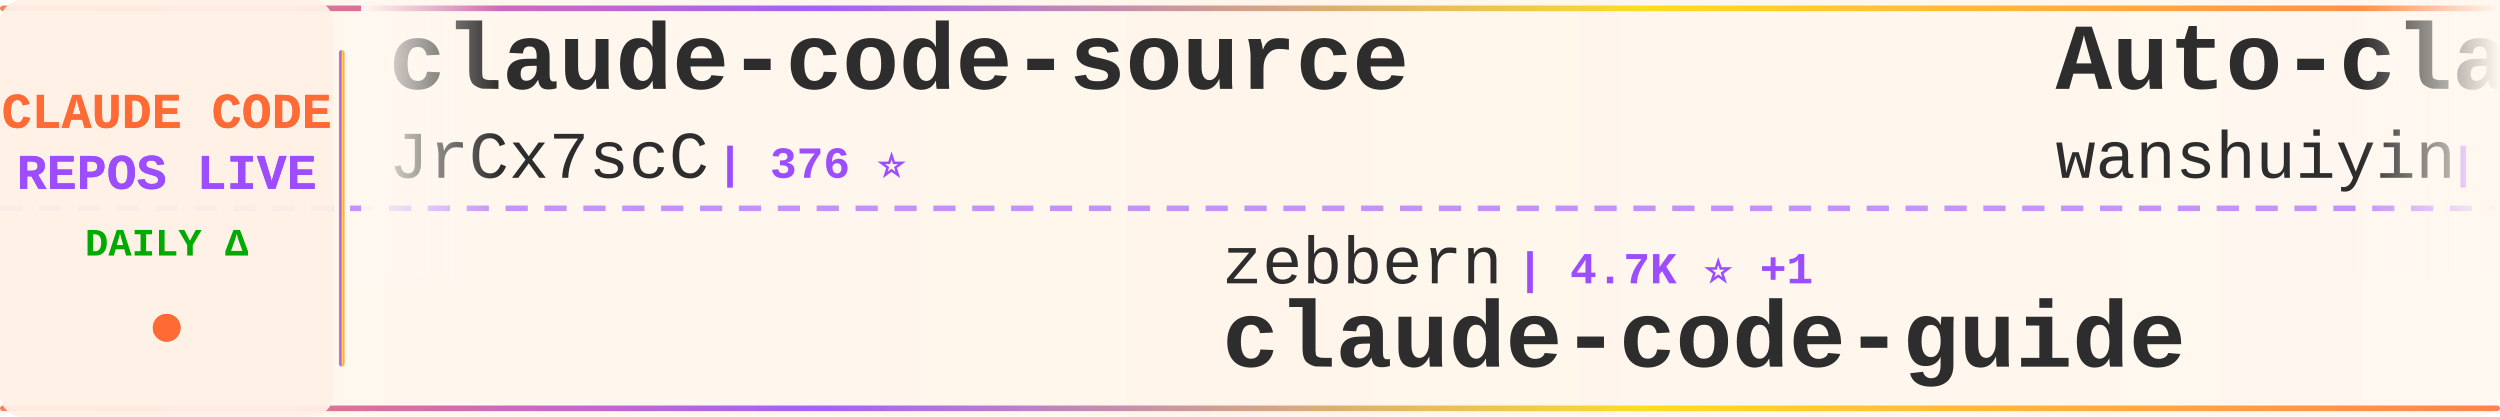
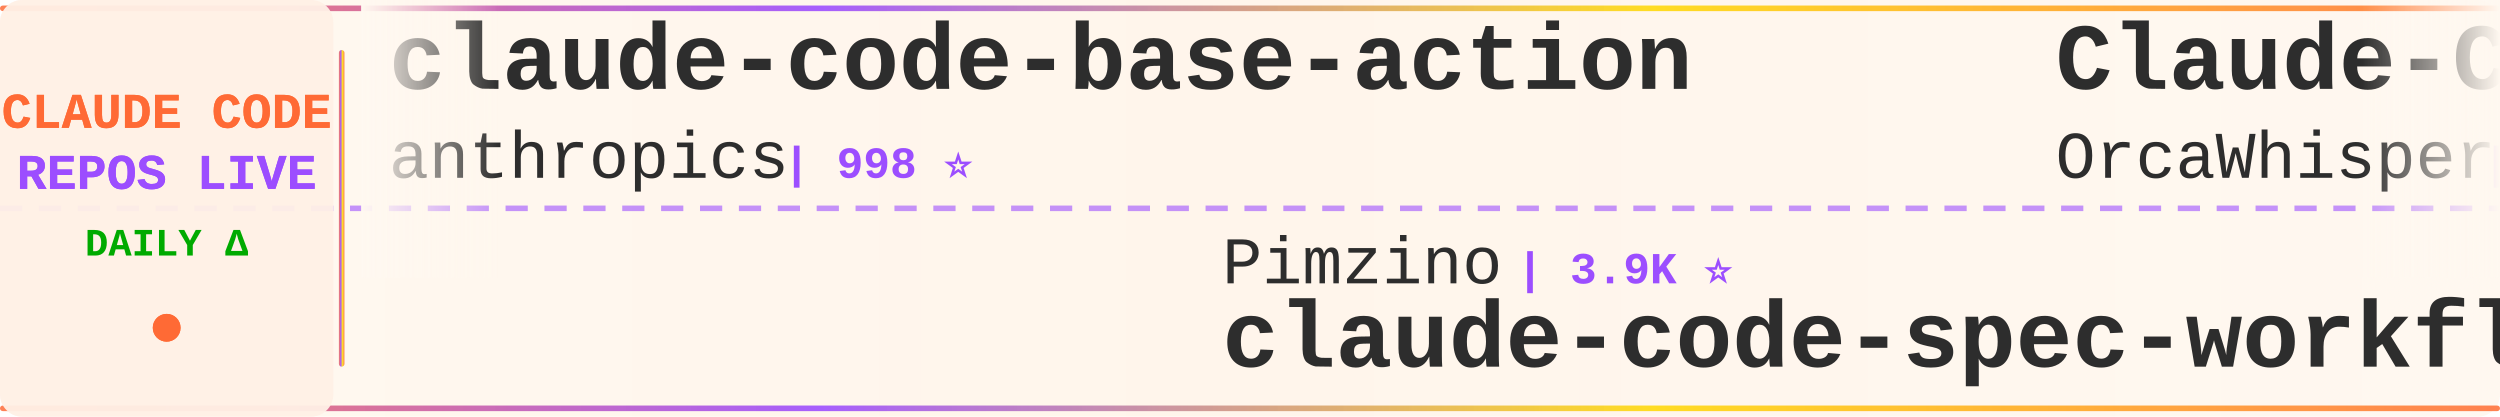
<svg xmlns="http://www.w3.org/2000/svg" width="900" height="150">
  <defs>
    <linearGradient id="tickerBg" x1="0%" y1="0%" x2="100%" y2="0%">
      <stop offset="0%" style="stop-color:#fff8f0;stop-opacity:0.98" />
      <stop offset="50%" style="stop-color:#fff5eb;stop-opacity:1" />
      <stop offset="100%" style="stop-color:#fff8f0;stop-opacity:0.98" />
    </linearGradient>
    <linearGradient id="borderGrad" x1="0%" y1="0%" x2="100%" y2="0%">
      <stop offset="0%" style="stop-color:#FF6B35;stop-opacity:0.85">
        <animate attributeName="stop-opacity" values="0.85;1;0.85" dur="2s" repeatCount="indefinite" />
      </stop>
      <stop offset="33%" style="stop-color:#9C4EFF;stop-opacity:0.9">
        <animate attributeName="stop-opacity" values="0.9;1;0.9" dur="2.2s" repeatCount="indefinite" />
      </stop>
      <stop offset="66%" style="stop-color:#FFD700;stop-opacity:0.85">
        <animate attributeName="stop-opacity" values="0.85;1;0.85" dur="1.8s" repeatCount="indefinite" />
      </stop>
      <stop offset="100%" style="stop-color:#FF6B35;stop-opacity:0.85">
        <animate attributeName="stop-opacity" values="0.85;1;0.85" dur="2s" repeatCount="indefinite" />
      </stop>
    </linearGradient>
    <filter id="textGlow">
      <feGaussianBlur stdDeviation="0.15" result="coloredBlur" />
      <feMerge>
        <feMergeNode in="coloredBlur" />
        <feMergeNode in="SourceGraphic" />
      </feMerge>
    </filter>
    <filter id="metricGlow">
      <feGaussianBlur stdDeviation="0.2" result="coloredBlur" />
      <feMerge>
        <feMergeNode in="coloredBlur" />
        <feMergeNode in="SourceGraphic" />
      </feMerge>
    </filter>
    <linearGradient id="leftFade" x1="0%" y1="0%" x2="100%" y2="0%">
      <stop offset="0%" style="stop-color:#fff8f0;stop-opacity:1" />
      <stop offset="100%" style="stop-color:#fff8f0;stop-opacity:0" />
    </linearGradient>
    <linearGradient id="rightFade" x1="0%" y1="0%" x2="100%" y2="0%">
      <stop offset="0%" style="stop-color:#fff8f0;stop-opacity:0" />
      <stop offset="100%" style="stop-color:#fff8f0;stop-opacity:1" />
    </linearGradient>
  </defs>
  <rect width="900" height="150" fill="url(#tickerBg)" rx="8" />
  <rect x="0" y="2" width="900" height="2" fill="url(#borderGrad)" rx="1" />
  <rect x="0" y="146" width="900" height="2" fill="url(#borderGrad)" rx="1" />
  <line x1="0" y1="75" x2="900" y2="75" stroke="#9C4EFF" stroke-width="2" stroke-dasharray="8 6" opacity="0.6" />
  <rect x="0" y="0" width="120" height="150" fill="#fff0e6" opacity="0.95" rx="8" />
  <text x="60" y="46" font-family="'Courier New', monospace" font-size="18" font-weight="bold" fill="#FF6B35" text-anchor="middle" filter="url(#textGlow)">
    CLAUDE CODE
  </text>
  <text x="60" y="68" font-family="'Courier New', monospace" font-size="18" font-weight="bold" fill="#9C4EFF" text-anchor="middle" filter="url(#textGlow)">
    REPOS LIVE
  </text>
  <text x="60" y="92" font-family="'Courier New', monospace" font-size="14" font-weight="bold" fill="#00aa00" text-anchor="middle">
    DAILY Δ
  </text>
  <circle cx="60" cy="118" r="5" fill="#FF6B35" filter="url(#metricGlow)">
    <animate attributeName="r" values="4;6;4" dur="1.5s" repeatCount="indefinite" />
    <animate attributeName="opacity" values="0.6;1;0.6" dur="1.5s" repeatCount="indefinite" />
  </circle>
  <rect x="122" y="18" width="2" height="114" fill="url(#borderGrad)" rx="1" />
  <clipPath id="tickerClip">
    <rect x="130" y="0" width="770" height="150" />
  </clipPath>
  <g clip-path="url(#tickerClip)">
    <g id="tickerItems">
      <animateTransform attributeName="transform" attributeType="XML" type="translate" from="0 0" to="-3000 0" dur="54s" repeatCount="indefinite" />
      <g transform="translate(0, 0)">
-         <text x="140" y="32" font-family="'Courier New', monospace" font-size="34" font-weight="bold" fill="#2d2d2d">claude-code-source</text>
-         <text x="140" y="64" font-family="'Courier New', monospace" font-size="24" font-weight="normal" fill="#2d2d2d" opacity="1.0">JrCx7scC</text>
-         <text x="258" y="64" font-family="'Courier New', monospace" font-size="16" font-weight="bold" fill="#9C4EFF"> | 376 ⭐</text>
+         <text x="140" y="32" font-family="'Courier New', monospace" font-size="34" font-weight="bold" fill="#2d2d2d">claude-code-base-action</text>
+         <text x="140" y="64" font-family="'Courier New', monospace" font-size="24" font-weight="normal" fill="#2d2d2d" opacity="1.0">anthropics</text>
+         <text x="282" y="64" font-family="'Courier New', monospace" font-size="16" font-weight="bold" fill="#9C4EFF"> | 998 ⭐</text>
      </g>
      <g transform="translate(300, 0)">
-         <text x="140" y="102" font-family="'Courier New', monospace" font-size="24" font-weight="normal" fill="#2d2d2d" opacity="1.0">zebbern</text>
-         <text x="246" y="102" font-family="'Courier New', monospace" font-size="16" font-weight="bold" fill="#9C4EFF"> | 4.7K ⭐ +1</text>
-         <text x="140" y="132" font-family="'Courier New', monospace" font-size="34" font-weight="bold" fill="#2d2d2d">claude-code-guide</text>
+         <text x="140" y="102" font-family="'Courier New', monospace" font-size="24" font-weight="normal" fill="#2d2d2d" opacity="1.0">Pimzino</text>
+         <text x="246" y="102" font-family="'Courier New', monospace" font-size="16" font-weight="bold" fill="#9C4EFF"> | 3.9K ⭐</text>
+         <text x="140" y="132" font-family="'Courier New', monospace" font-size="34" font-weight="bold" fill="#2d2d2d">claude-code-spec-workflo...</text>
      </g>
      <g transform="translate(600, 0)">
-         <text x="140" y="32" font-family="'Courier New', monospace" font-size="34" font-weight="bold" fill="#2d2d2d">Auto-claude-code-researc...</text>
-         <text x="140" y="64" font-family="'Courier New', monospace" font-size="24" font-weight="normal" fill="#2d2d2d" opacity="1.0">wanshuiyin</text>
-         <text x="282" y="64" font-family="'Courier New', monospace" font-size="16" font-weight="bold" fill="#9C4EFF"> | 17.1K ⭐ +3</text>
-       </g>
-       <g transform="translate(900, 0)">
-         <text x="140" y="102" font-family="'Courier New', monospace" font-size="24" font-weight="normal" fill="#2d2d2d" opacity="1.0">repowise-dev</text>
-         <text x="306" y="102" font-family="'Courier New', monospace" font-size="16" font-weight="bold" fill="#9C4EFF"> | 1.2K ⭐</text>
-         <text x="140" y="132" font-family="'Courier New', monospace" font-size="34" font-weight="bold" fill="#2d2d2d">claude-code-prompts</text>
-       </g>
-       <g transform="translate(1200, 0)">
-         <text x="140" y="32" font-family="'Courier New', monospace" font-size="34" font-weight="bold" fill="#2d2d2d">free-claude-code</text>
-         <text x="140" y="64" font-family="'Courier New', monospace" font-size="24" font-weight="normal" fill="#2d2d2d" opacity="1.0">Alishahryar1</text>
-         <text x="306" y="64" font-family="'Courier New', monospace" font-size="16" font-weight="bold" fill="#9C4EFF"> | 57.0K ⭐ +22</text>
-       </g>
-       <g transform="translate(1500, 0)">
-         <text x="140" y="102" font-family="'Courier New', monospace" font-size="24" font-weight="normal" fill="#2d2d2d" opacity="1.0">affaan-m</text>
-         <text x="258" y="102" font-family="'Courier New', monospace" font-size="16" font-weight="bold" fill="#9C4EFF"> | 275.4K ⭐ +190</text>
-         <text x="140" y="132" font-family="'Courier New', monospace" font-size="34" font-weight="bold" fill="#2d2d2d">ECC</text>
-       </g>
-       <g transform="translate(1800, 0)">
-         <text x="140" y="32" font-family="'Courier New', monospace" font-size="34" font-weight="bold" fill="#2d2d2d">Open-ClaudeCode</text>
-         <text x="140" y="64" font-family="'Courier New', monospace" font-size="24" font-weight="normal" fill="#2d2d2d" opacity="1.0">LING71671</text>
-         <text x="270" y="64" font-family="'Courier New', monospace" font-size="16" font-weight="bold" fill="#9C4EFF"> | 962 ⭐</text>
-       </g>
-       <g transform="translate(2100, 0)">
-         <text x="140" y="102" font-family="'Courier New', monospace" font-size="24" font-weight="normal" fill="#2d2d2d" opacity="1.0">frankbria</text>
-         <text x="270" y="102" font-family="'Courier New', monospace" font-size="16" font-weight="bold" fill="#9C4EFF"> | 9.7K ⭐ +2</text>
-         <text x="140" y="132" font-family="'Courier New', monospace" font-size="34" font-weight="bold" fill="#2d2d2d">ralph-claude-code</text>
-       </g>
-       <g transform="translate(2400, 0)">
        <text x="140" y="32" font-family="'Courier New', monospace" font-size="34" font-weight="bold" fill="#2d2d2d">Claude-Code</text>
        <text x="140" y="64" font-family="'Courier New', monospace" font-size="24" font-weight="normal" fill="#2d2d2d" opacity="1.0">OrcaWhisper</text>
        <text x="294" y="64" font-family="'Courier New', monospace" font-size="16" font-weight="bold" fill="#9C4EFF"> | 102 ⭐</text>
      </g>
+       <g transform="translate(900, 0)">
+         <text x="140" y="102" font-family="'Courier New', monospace" font-size="24" font-weight="normal" fill="#2d2d2d" opacity="1.0">Windy3f3f3f3f</text>
+         <text x="318" y="102" font-family="'Courier New', monospace" font-size="16" font-weight="bold" fill="#9C4EFF"> | 2.7K ⭐ +1</text>
+         <text x="140" y="132" font-family="'Courier New', monospace" font-size="34" font-weight="bold" fill="#2d2d2d">claude-code-from-scratch</text>
+       </g>
+       <g transform="translate(1200, 0)">
+         <text x="140" y="32" font-family="'Courier New', monospace" font-size="34" font-weight="bold" fill="#2d2d2d">claude-code-source-build</text>
+         <text x="140" y="64" font-family="'Courier New', monospace" font-size="24" font-weight="normal" fill="#2d2d2d" opacity="1.0">andrew-kramer-inno</text>
+         <text x="378" y="64" font-family="'Courier New', monospace" font-size="16" font-weight="bold" fill="#9C4EFF"> | 593 ⭐</text>
+       </g>
+       <g transform="translate(1500, 0)">
+         <text x="140" y="102" font-family="'Courier New', monospace" font-size="24" font-weight="normal" fill="#2d2d2d" opacity="1.0">diet103</text>
+         <text x="246" y="102" font-family="'Courier New', monospace" font-size="16" font-weight="bold" fill="#9C4EFF"> | 10.0K ⭐</text>
+         <text x="140" y="132" font-family="'Courier New', monospace" font-size="34" font-weight="bold" fill="#2d2d2d">claude-code-infrastructu...</text>
+       </g>
+       <g transform="translate(1800, 0)">
+         <text x="140" y="32" font-family="'Courier New', monospace" font-size="34" font-weight="bold" fill="#2d2d2d">Claude-Code-Game-Studios</text>
+         <text x="140" y="64" font-family="'Courier New', monospace" font-size="24" font-weight="normal" fill="#2d2d2d" opacity="1.0">Donchitos</text>
+         <text x="270" y="64" font-family="'Courier New', monospace" font-size="16" font-weight="bold" fill="#9C4EFF"> | 26.0K ⭐ +54</text>
+       </g>
+       <g transform="translate(2100, 0)">
+         <text x="140" y="102" font-family="'Courier New', monospace" font-size="24" font-weight="normal" fill="#2d2d2d" opacity="1.0">fuergaosi233</text>
+         <text x="306" y="102" font-family="'Courier New', monospace" font-size="16" font-weight="bold" fill="#9C4EFF"> | 2.8K ⭐ +3</text>
+         <text x="140" y="132" font-family="'Courier New', monospace" font-size="34" font-weight="bold" fill="#2d2d2d">claude-code-proxy</text>
+       </g>
+       <g transform="translate(2400, 0)">
+         <text x="140" y="32" font-family="'Courier New', monospace" font-size="34" font-weight="bold" fill="#2d2d2d">ECC</text>
+         <text x="140" y="64" font-family="'Courier New', monospace" font-size="24" font-weight="normal" fill="#2d2d2d" opacity="1.0">affaan-m</text>
+         <text x="258" y="64" font-family="'Courier New', monospace" font-size="16" font-weight="bold" fill="#9C4EFF"> | 275.6K ⭐ +211</text>
+       </g>
      <g transform="translate(2700, 0)">
-         <text x="140" y="102" font-family="'Courier New', monospace" font-size="24" font-weight="normal" fill="#2d2d2d" opacity="1.0">multica-ai</text>
-         <text x="282" y="102" font-family="'Courier New', monospace" font-size="16" font-weight="bold" fill="#9C4EFF"> | 217.4K ⭐ +47</text>
-         <text x="140" y="132" font-family="'Courier New', monospace" font-size="34" font-weight="bold" fill="#2d2d2d">andrej-karpathy-skills</text>
+         <text x="140" y="102" font-family="'Courier New', monospace" font-size="24" font-weight="normal" fill="#2d2d2d" opacity="1.0">frankbria</text>
+         <text x="270" y="102" font-family="'Courier New', monospace" font-size="16" font-weight="bold" fill="#9C4EFF"> | 9.7K ⭐</text>
+         <text x="140" y="132" font-family="'Courier New', monospace" font-size="34" font-weight="bold" fill="#2d2d2d">ralph-claude-code</text>
      </g>
      <g transform="translate(3000, 0)">
-         <text x="140" y="32" font-family="'Courier New', monospace" font-size="34" font-weight="bold" fill="#2d2d2d">claude-code-source</text>
-         <text x="140" y="64" font-family="'Courier New', monospace" font-size="24" font-weight="normal" fill="#2d2d2d" opacity="1.0">JrCx7scC</text>
-         <text x="258" y="64" font-family="'Courier New', monospace" font-size="16" font-weight="bold" fill="#9C4EFF"> | 376 ⭐</text>
+         <text x="140" y="32" font-family="'Courier New', monospace" font-size="34" font-weight="bold" fill="#2d2d2d">claude-code-base-action</text>
+         <text x="140" y="64" font-family="'Courier New', monospace" font-size="24" font-weight="normal" fill="#2d2d2d" opacity="1.0">anthropics</text>
+         <text x="282" y="64" font-family="'Courier New', monospace" font-size="16" font-weight="bold" fill="#9C4EFF"> | 998 ⭐</text>
      </g>
      <g transform="translate(3300, 0)">
-         <text x="140" y="102" font-family="'Courier New', monospace" font-size="24" font-weight="normal" fill="#2d2d2d" opacity="1.0">zebbern</text>
-         <text x="246" y="102" font-family="'Courier New', monospace" font-size="16" font-weight="bold" fill="#9C4EFF"> | 4.7K ⭐ +1</text>
-         <text x="140" y="132" font-family="'Courier New', monospace" font-size="34" font-weight="bold" fill="#2d2d2d">claude-code-guide</text>
+         <text x="140" y="102" font-family="'Courier New', monospace" font-size="24" font-weight="normal" fill="#2d2d2d" opacity="1.0">Pimzino</text>
+         <text x="246" y="102" font-family="'Courier New', monospace" font-size="16" font-weight="bold" fill="#9C4EFF"> | 3.9K ⭐</text>
+         <text x="140" y="132" font-family="'Courier New', monospace" font-size="34" font-weight="bold" fill="#2d2d2d">claude-code-spec-workflo...</text>
      </g>
      <g transform="translate(3600, 0)">
-         <text x="140" y="32" font-family="'Courier New', monospace" font-size="34" font-weight="bold" fill="#2d2d2d">Auto-claude-code-researc...</text>
-         <text x="140" y="64" font-family="'Courier New', monospace" font-size="24" font-weight="normal" fill="#2d2d2d" opacity="1.0">wanshuiyin</text>
-         <text x="282" y="64" font-family="'Courier New', monospace" font-size="16" font-weight="bold" fill="#9C4EFF"> | 17.1K ⭐ +3</text>
+         <text x="140" y="32" font-family="'Courier New', monospace" font-size="34" font-weight="bold" fill="#2d2d2d">Claude-Code</text>
+         <text x="140" y="64" font-family="'Courier New', monospace" font-size="24" font-weight="normal" fill="#2d2d2d" opacity="1.0">OrcaWhisper</text>
+         <text x="294" y="64" font-family="'Courier New', monospace" font-size="16" font-weight="bold" fill="#9C4EFF"> | 102 ⭐</text>
      </g>
      <g transform="translate(3900, 0)">
-         <text x="140" y="102" font-family="'Courier New', monospace" font-size="24" font-weight="normal" fill="#2d2d2d" opacity="1.0">repowise-dev</text>
-         <text x="306" y="102" font-family="'Courier New', monospace" font-size="16" font-weight="bold" fill="#9C4EFF"> | 1.2K ⭐</text>
-         <text x="140" y="132" font-family="'Courier New', monospace" font-size="34" font-weight="bold" fill="#2d2d2d">claude-code-prompts</text>
+         <text x="140" y="102" font-family="'Courier New', monospace" font-size="24" font-weight="normal" fill="#2d2d2d" opacity="1.0">Windy3f3f3f3f</text>
+         <text x="318" y="102" font-family="'Courier New', monospace" font-size="16" font-weight="bold" fill="#9C4EFF"> | 2.7K ⭐ +1</text>
+         <text x="140" y="132" font-family="'Courier New', monospace" font-size="34" font-weight="bold" fill="#2d2d2d">claude-code-from-scratch</text>
      </g>
    </g>
  </g>
  <rect x="130" y="0" width="50" height="100" fill="url(#leftFade)" />
  <rect x="850" y="0" width="50" height="100" fill="url(#rightFade)" />
</svg>
